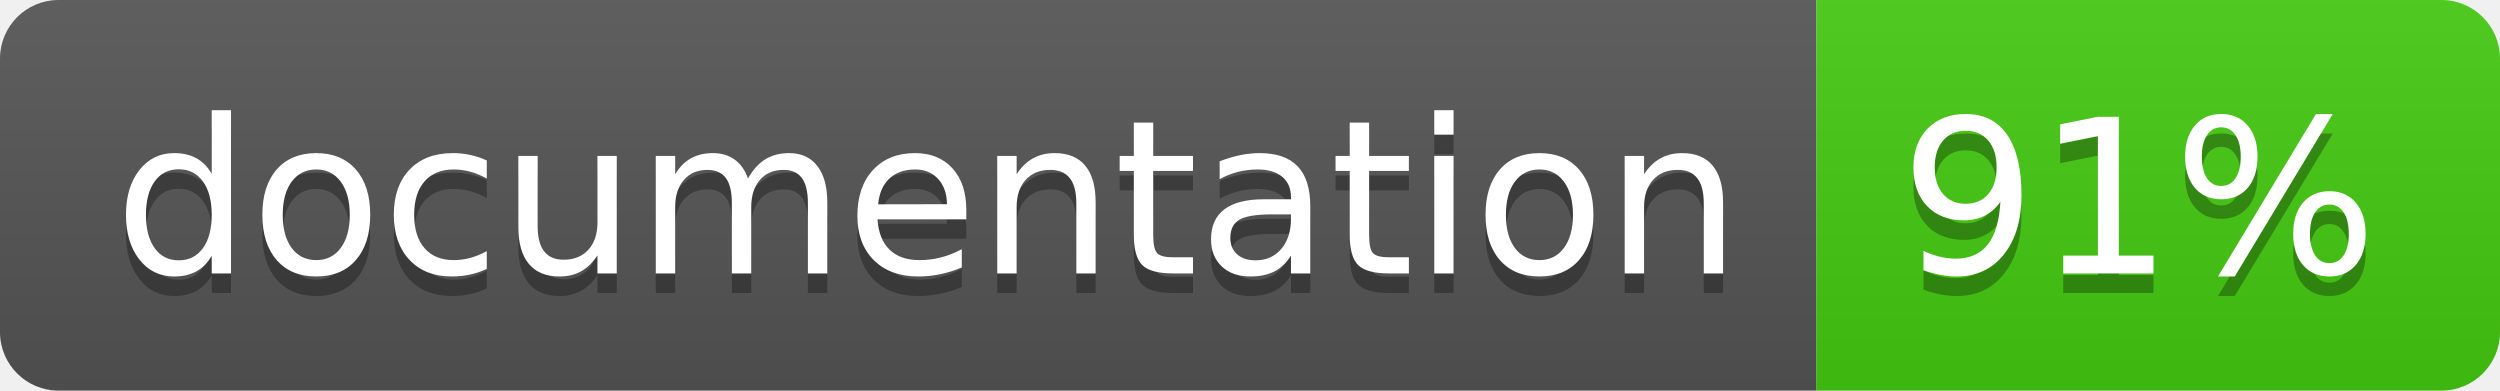
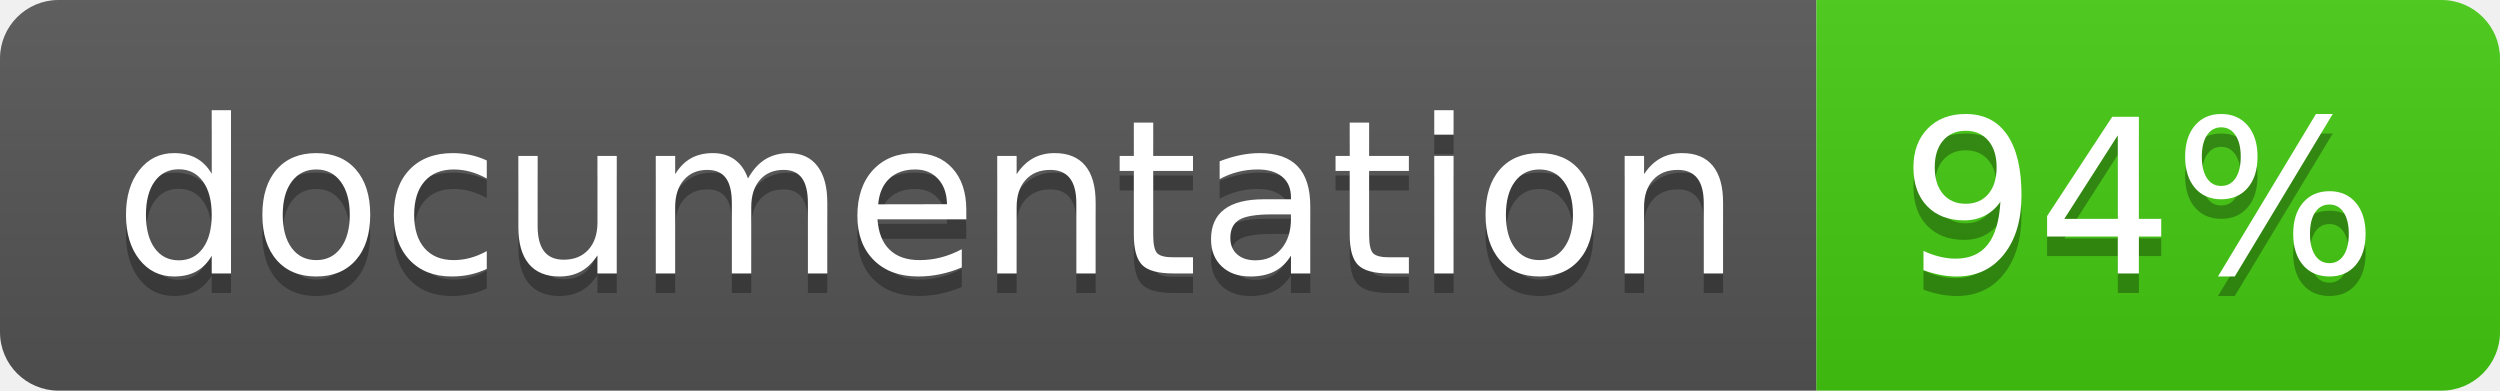
<svg xmlns="http://www.w3.org/2000/svg" width="128" height="20">
  <linearGradient id="b" x2="0" y2="100%">
    <stop offset="0" stop-color="#bbb" stop-opacity=".1" />
    <stop offset="1" stop-opacity=".1" />
  </linearGradient>
  <clipPath id="a">
    <rect width="128" height="20" rx="3" fill="#fff" />
  </clipPath>
  <g clip-path="url(#a)">
    <path fill="#555" d="M0 0h93v20H0z" />
    <path fill="#4c1" d="M93 0h35v20H93z" />
    <path fill="url(#b)" d="M0 0h128v20H0z" />
  </g>
  <g fill="#fff" text-anchor="middle" font-family="DejaVu Sans,Verdana,Geneva,sans-serif" font-size="110">
    <text x="475" y="150" fill="#010101" fill-opacity=".3" transform="scale(.1)" textLength="830">
      documentation
    </text>
    <text x="475" y="140" transform="scale(.1)" textLength="830">
      documentation
    </text>
    <text x="1095" y="150" fill="#010101" fill-opacity=".3" transform="scale(.1)" textLength="250">
-       91%
+       94%
    </text>
    <text x="1095" y="140" transform="scale(.1)" textLength="250">
-       91%
+       94%
    </text>
  </g>
</svg>
